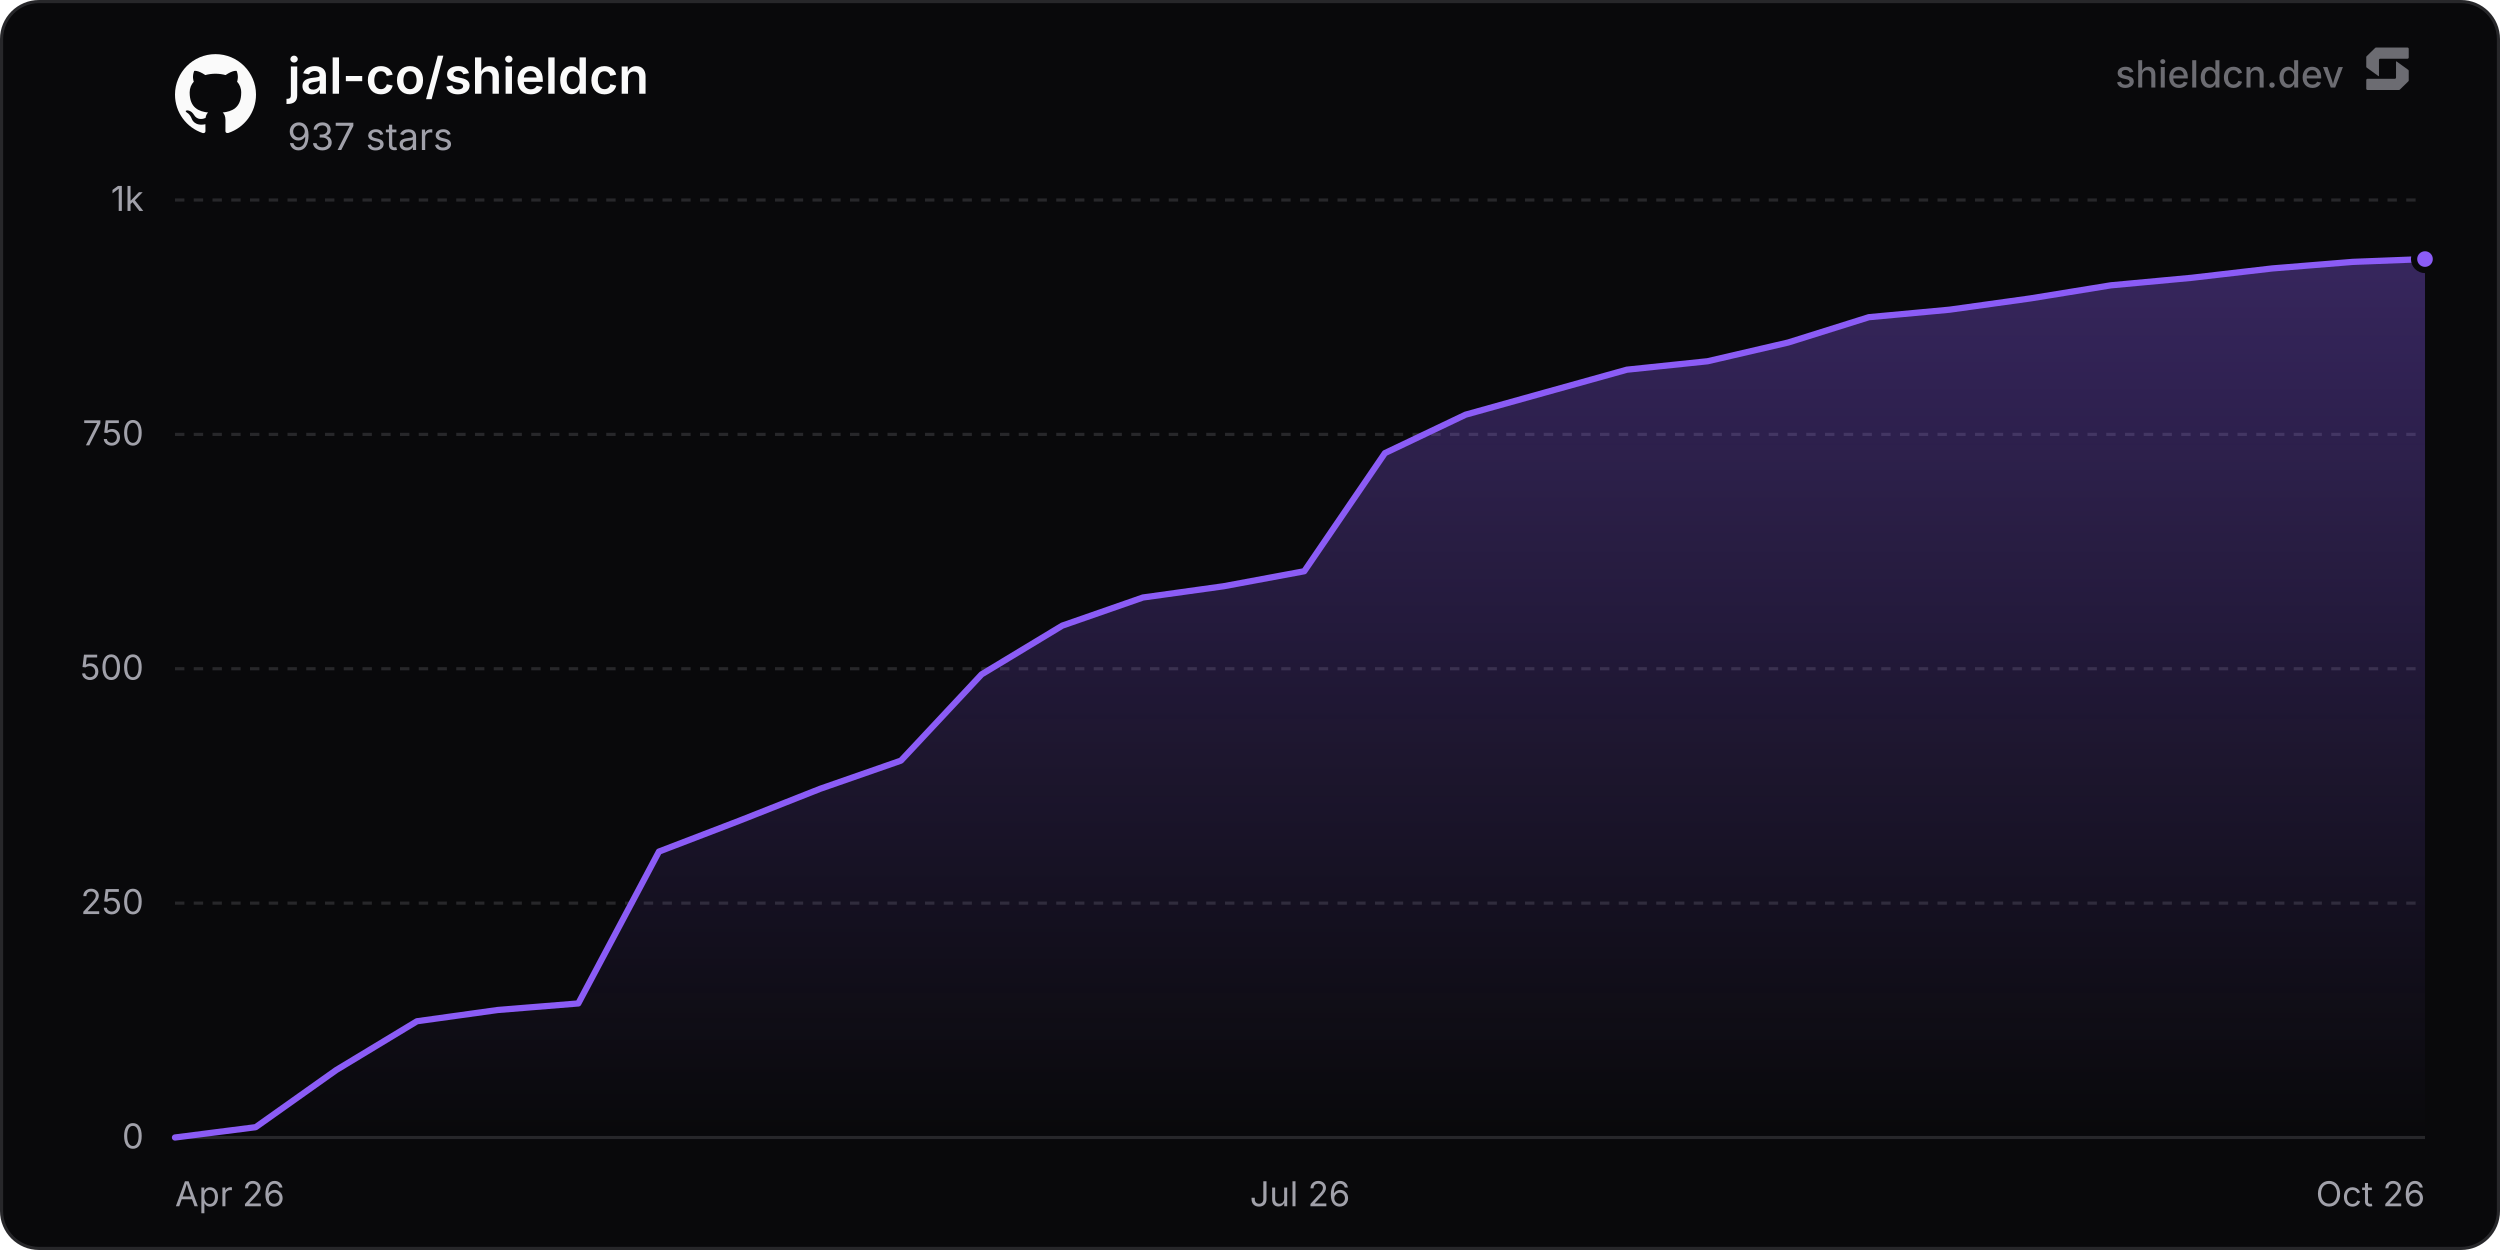
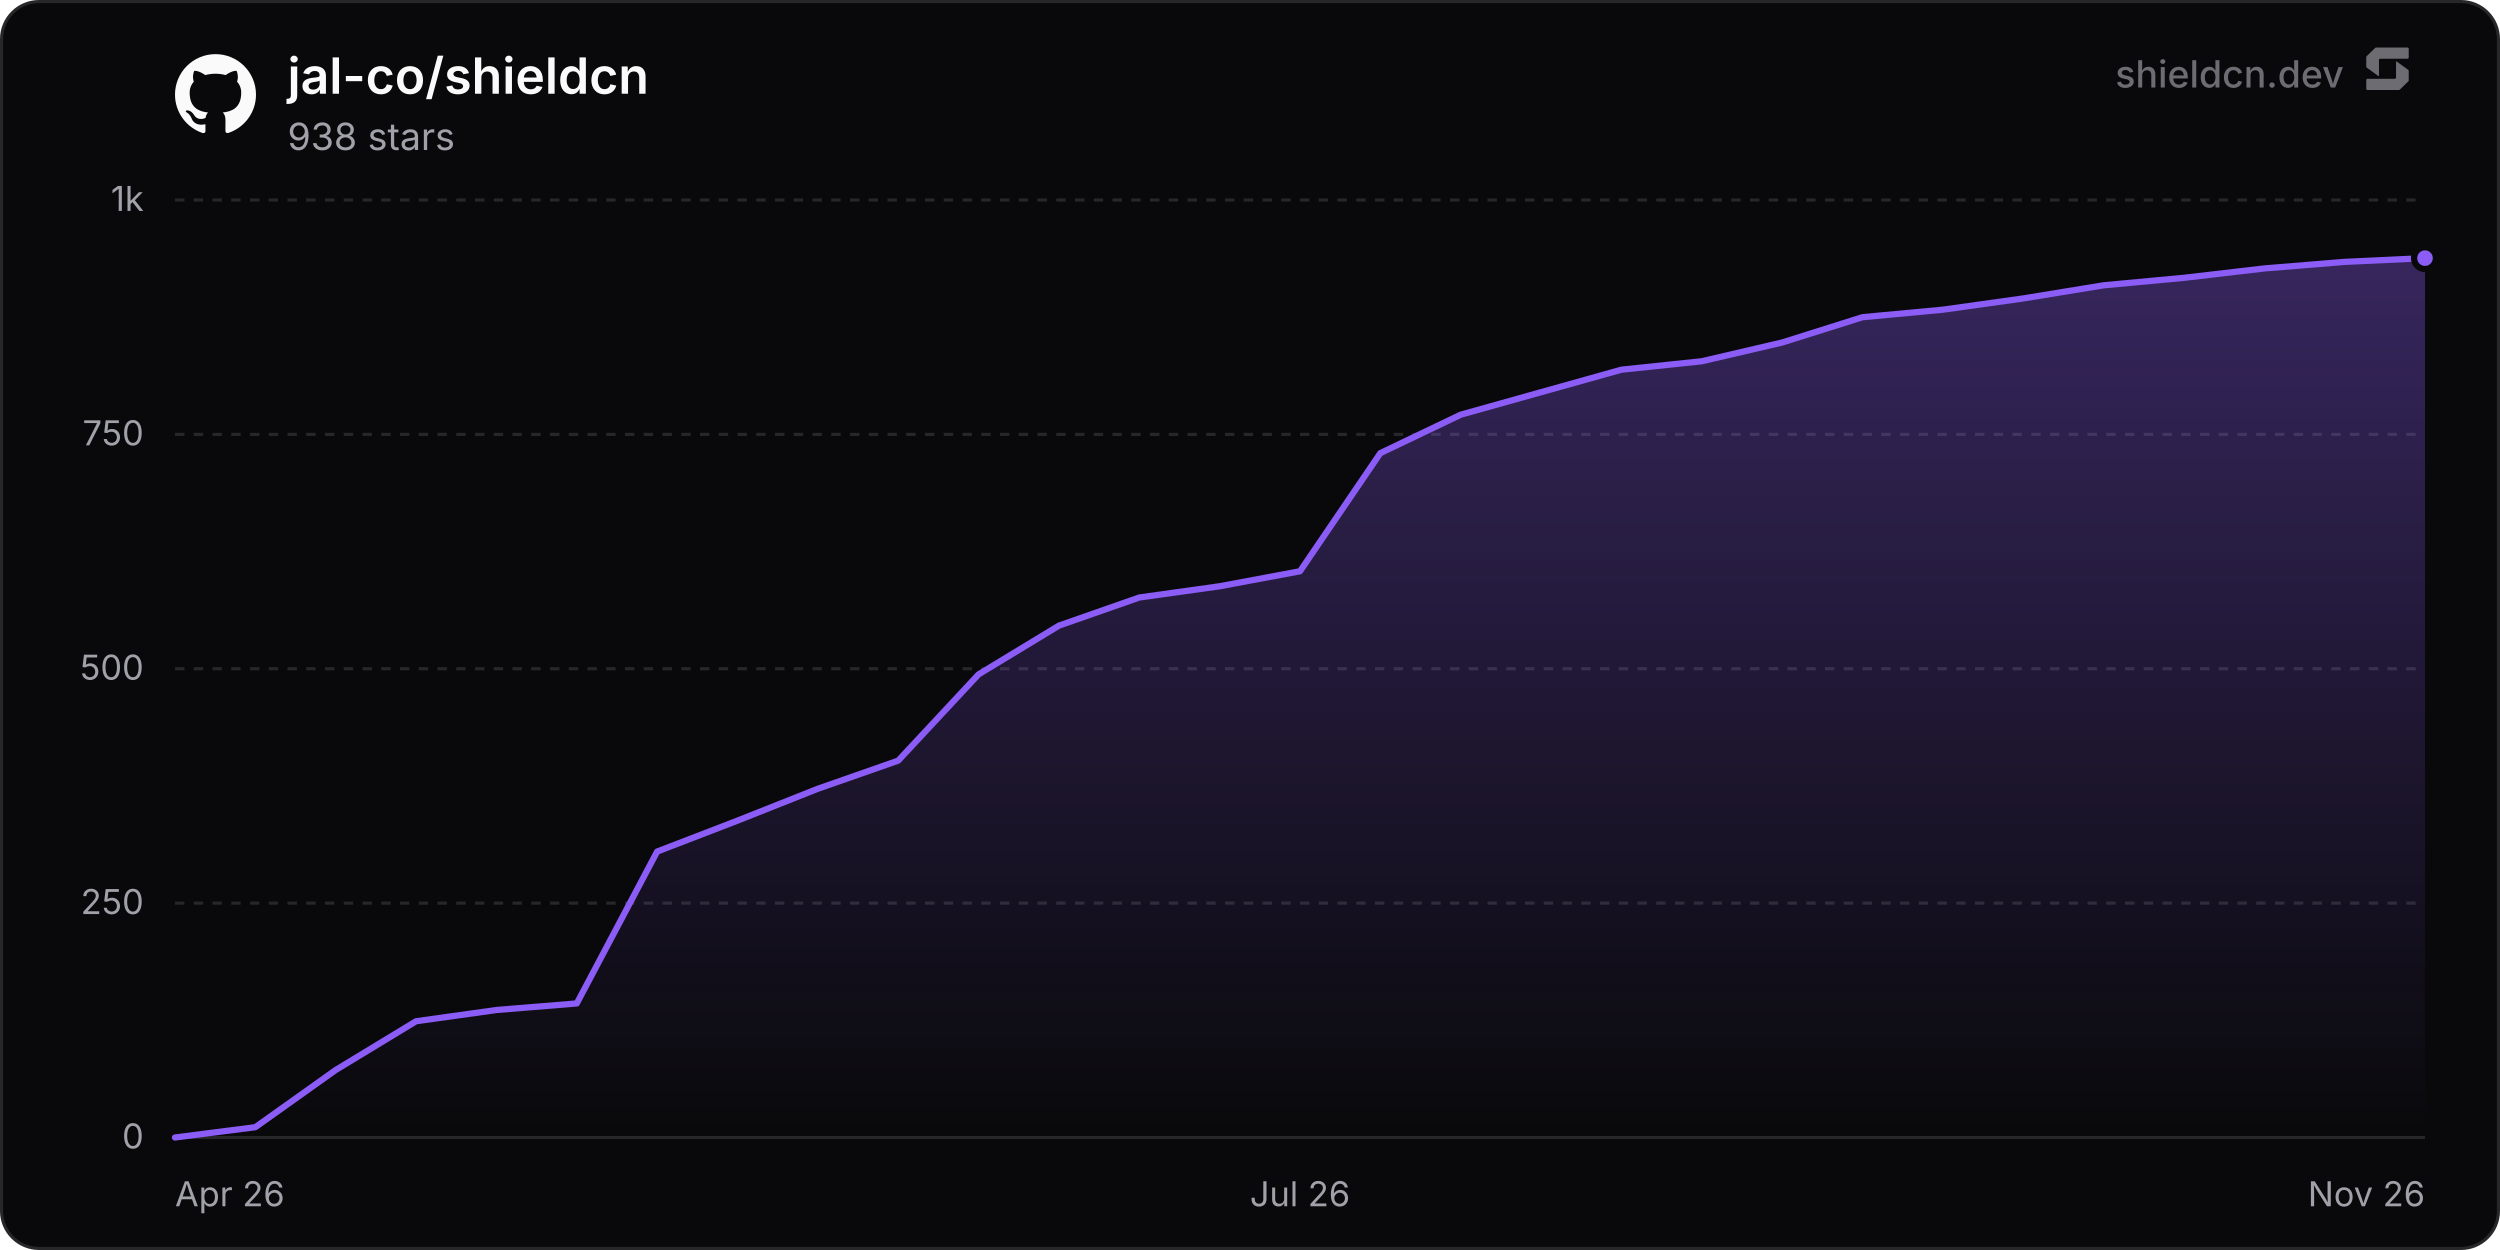
<svg xmlns="http://www.w3.org/2000/svg" width="800" height="400" viewBox="0 0 800 400" role="img" aria-label="jal-co/shieldcn">
  <defs>
    <linearGradient id="chartFill0" x1="0" y1="0" x2="0" y2="1">
      <stop offset="0%" stop-color="rgba(139, 92, 246, 0.35)" />
      <stop offset="100%" stop-color="rgba(139, 92, 246, 0)" />
    </linearGradient>
  </defs>
  <rect x="0.5" y="0.5" width="799" height="399" rx="12" fill="#09090b" stroke="#27272a" stroke-width="1" />
  <line x1="56" y1="364" x2="776" y2="364" stroke="#27272a" stroke-width="1" />
  <text x="46" y="367.5" text-anchor="end" font-size="11" fill="#a1a1aa" font-family="'Inter', ui-sans-serif, system-ui, -apple-system, BlinkMacSystemFont, 'Segoe UI', Roboto, Helvetica, Arial, sans-serif">0</text>
  <line x1="56" y1="289" x2="776" y2="289" stroke="#27272a" stroke-width="1" stroke-dasharray="3 3" />
  <text x="46" y="292.5" text-anchor="end" font-size="11" fill="#a1a1aa" font-family="'Inter', ui-sans-serif, system-ui, -apple-system, BlinkMacSystemFont, 'Segoe UI', Roboto, Helvetica, Arial, sans-serif">250</text>
  <line x1="56" y1="214" x2="776" y2="214" stroke="#27272a" stroke-width="1" stroke-dasharray="3 3" />
  <text x="46" y="217.5" text-anchor="end" font-size="11" fill="#a1a1aa" font-family="'Inter', ui-sans-serif, system-ui, -apple-system, BlinkMacSystemFont, 'Segoe UI', Roboto, Helvetica, Arial, sans-serif">500</text>
  <line x1="56" y1="139" x2="776" y2="139" stroke="#27272a" stroke-width="1" stroke-dasharray="3 3" />
  <text x="46" y="142.5" text-anchor="end" font-size="11" fill="#a1a1aa" font-family="'Inter', ui-sans-serif, system-ui, -apple-system, BlinkMacSystemFont, 'Segoe UI', Roboto, Helvetica, Arial, sans-serif">750</text>
  <line x1="56" y1="64" x2="776" y2="64" stroke="#27272a" stroke-width="1" stroke-dasharray="3 3" />
  <text x="46" y="67.5" text-anchor="end" font-size="11" fill="#a1a1aa" font-family="'Inter', ui-sans-serif, system-ui, -apple-system, BlinkMacSystemFont, 'Segoe UI', Roboto, Helvetica, Arial, sans-serif">1k</text>
  <text x="56" y="386" text-anchor="start" font-size="11" fill="#a1a1aa" font-family="'Inter', ui-sans-serif, system-ui, -apple-system, BlinkMacSystemFont, 'Segoe UI', Roboto, Helvetica, Arial, sans-serif">Apr 26</text>
  <text x="416" y="386" text-anchor="middle" font-size="11" fill="#a1a1aa" font-family="'Inter', ui-sans-serif, system-ui, -apple-system, BlinkMacSystemFont, 'Segoe UI', Roboto, Helvetica, Arial, sans-serif">Jul 26</text>
-   <text x="776" y="386" text-anchor="end" font-size="11" fill="#a1a1aa" font-family="'Inter', ui-sans-serif, system-ui, -apple-system, BlinkMacSystemFont, 'Segoe UI', Roboto, Helvetica, Arial, sans-serif">Oct 26</text>
-   <path d="M56 364 L81.81 360.7 L107.62 342.4 L133.43 326.8 L159.25 323.2 L185.06 321.1 L210.87 272.5 L236.68 262.6 L262.49 252.4 L288.3 243.4 L314.11 215.8 L339.93 200.2 L365.74 191.2 L391.55 187.6 L417.36 182.8 L443.17 145 L468.98 132.7 L494.79 125.5 L520.61 118.3 L546.42 115.6 L572.23 109.6 L598.04 101.5 L623.85 99.1 L649.66 95.5 L675.48 91.3 L701.29 88.9 L727.1 85.9 L752.91 83.8 L776 82.9 L776 364 L56 364 Z" fill="url(#chartFill0)" />
-   <path d="M56 364 L81.81 360.7 L107.62 342.4 L133.43 326.8 L159.25 323.2 L185.06 321.1 L210.87 272.5 L236.68 262.6 L262.49 252.4 L288.3 243.4 L314.11 215.8 L339.93 200.2 L365.74 191.2 L391.55 187.6 L417.36 182.8 L443.17 145 L468.98 132.7 L494.79 125.5 L520.61 118.3 L546.42 115.6 L572.23 109.6 L598.04 101.5 L623.85 99.1 L649.66 95.5 L675.48 91.3 L701.29 88.9 L727.1 85.9 L752.91 83.8 L776 82.9" fill="none" stroke="#8b5cf6" stroke-width="2" stroke-linejoin="round" stroke-linecap="round" />
-   <circle cx="776" cy="82.9" r="3.5" fill="#8b5cf6" stroke="#09090b" stroke-width="2" />
+   <text x="776" y="386" text-anchor="end" font-size="11" fill="#a1a1aa" font-family="'Inter', ui-sans-serif, system-ui, -apple-system, BlinkMacSystemFont, 'Segoe UI', Roboto, Helvetica, Arial, sans-serif">Nov 26</text>
+   <path d="M56 364 L81.71 360.7 L107.43 342.4 L133.14 326.8 L158.86 323.2 L184.57 321.1 L210.29 272.5 L236 262.6 L261.71 252.4 L287.43 243.4 L313.14 215.8 L338.86 200.2 L364.57 191.2 L390.29 187.6 L416 182.8 L441.71 145 L467.43 132.7 L493.14 125.5 L518.86 118.3 L544.57 115.6 L570.29 109.6 L596 101.5 L621.71 99.1 L647.43 95.5 L673.14 91.3 L698.86 88.9 L724.57 85.9 L750.29 83.8 L776 82.6 L776 364 L56 364 Z" fill="url(#chartFill0)" />
+   <path d="M56 364 L81.71 360.7 L107.43 342.4 L133.14 326.8 L158.86 323.2 L184.57 321.1 L210.29 272.5 L236 262.6 L261.71 252.4 L287.43 243.4 L313.14 215.8 L338.86 200.2 L364.57 191.2 L390.29 187.6 L416 182.8 L441.71 145 L467.43 132.7 L493.14 125.5 L518.86 118.3 L544.57 115.6 L570.29 109.6 L596 101.5 L621.71 99.1 L647.43 95.5 L673.14 91.3 L698.86 88.9 L724.57 85.9 L750.29 83.8 L776 82.6" fill="none" stroke="#8b5cf6" stroke-width="2" stroke-linejoin="round" stroke-linecap="round" />
+   <circle cx="776" cy="82.6" r="3.5" fill="#8b5cf6" stroke="#09090b" stroke-width="2" />
  <g transform="translate(56, 17) scale(1.08)" fill="#fafafa">
    <path d="M12 .297c-6.63 0-12 5.373-12 12 0 5.303 3.438 9.8 8.205 11.385.6.113.82-.258.82-.577 0-.285-.01-1.04-.015-2.04-3.338.724-4.042-1.61-4.042-1.61C4.422 18.07 3.633 17.7 3.633 17.7c-1.087-.744.084-.729.084-.729 1.205.084 1.838 1.236 1.838 1.236 1.07 1.835 2.809 1.305 3.495.998.108-.776.417-1.305.76-1.605-2.665-.3-5.466-1.332-5.466-5.93 0-1.31.465-2.38 1.235-3.22-.135-.303-.54-1.523.105-3.176 0 0 1.005-.322 3.3 1.23.96-.267 1.98-.399 3-.405 1.02.006 2.04.138 3 .405 2.28-1.552 3.285-1.23 3.285-1.23.645 1.653.24 2.873.12 3.176.765.84 1.23 1.91 1.23 3.22 0 4.61-2.805 5.625-5.475 5.92.42.36.81 1.096.81 2.22 0 1.606-.015 2.896-.015 3.286 0 .315.21.69.825.57C20.565 22.092 24 17.592 24 12.297c0-6.627-5.373-12-12-12" />
  </g>
  <text x="92" y="30" font-size="16" font-weight="600" fill="#fafafa" font-family="'Inter', ui-sans-serif, system-ui, -apple-system, BlinkMacSystemFont, 'Segoe UI', Roboto, Helvetica, Arial, sans-serif">jal-co/shieldcn</text>
-   <text x="92" y="48" font-size="12" fill="#a1a1aa" font-family="'Inter', ui-sans-serif, system-ui, -apple-system, BlinkMacSystemFont, 'Segoe UI', Roboto, Helvetica, Arial, sans-serif">937 stars</text>
+   <text x="92" y="48" font-size="12" fill="#a1a1aa" font-family="'Inter', ui-sans-serif, system-ui, -apple-system, BlinkMacSystemFont, 'Segoe UI', Roboto, Helvetica, Arial, sans-serif">938 stars</text>
  <g fill-opacity="0.65">
    <text x="750" y="28" text-anchor="end" font-size="12" font-weight="500" fill="#a1a1aa" font-family="'Inter', ui-sans-serif, system-ui, -apple-system, BlinkMacSystemFont, 'Segoe UI', Roboto, Helvetica, Arial, sans-serif">shieldcn.dev</text>
    <g transform="translate(756, 14) scale(0.01)" fill="#a1a1aa">
      <path d="M1088.4,565.1c-6.5-4.7-15.5,0-15.5,7.9v510.2c0,21.3-18.1,38.6-40.4,38.6H160.9c-22.3,0-40.4,17.3-40.4,38.6v280.8c0,21.3,18.1,38.6,40.4,38.6h1004.5c10.8,0,21.2-4.2,28.8-11.6l273.4-266.3c7.4-7.2,11.6-16.9,11.6-27v-308.7c0-12.1-5.9-23.5-16.1-30.8l-374.7-270.3Z" />
      <path d="M511.2,1035.9c6.5,4.7,15.5,0,15.5-7.9v-510.2c0-21.3,18.1-38.6,40.4-38.6h871.7c22.3,0,40.4-17.3,40.4-38.6V159.7c0-21.3-18.1-38.6-40.4-38.6H434.3c-10.8,0-21.2,4.2-28.8,11.6L132,399c-7.4,7.2-11.6,16.9-11.6,27v308.7c0,12.1,5.9,23.5,16.1,30.8l374.7,270.3Z" />
    </g>
  </g>
</svg>
